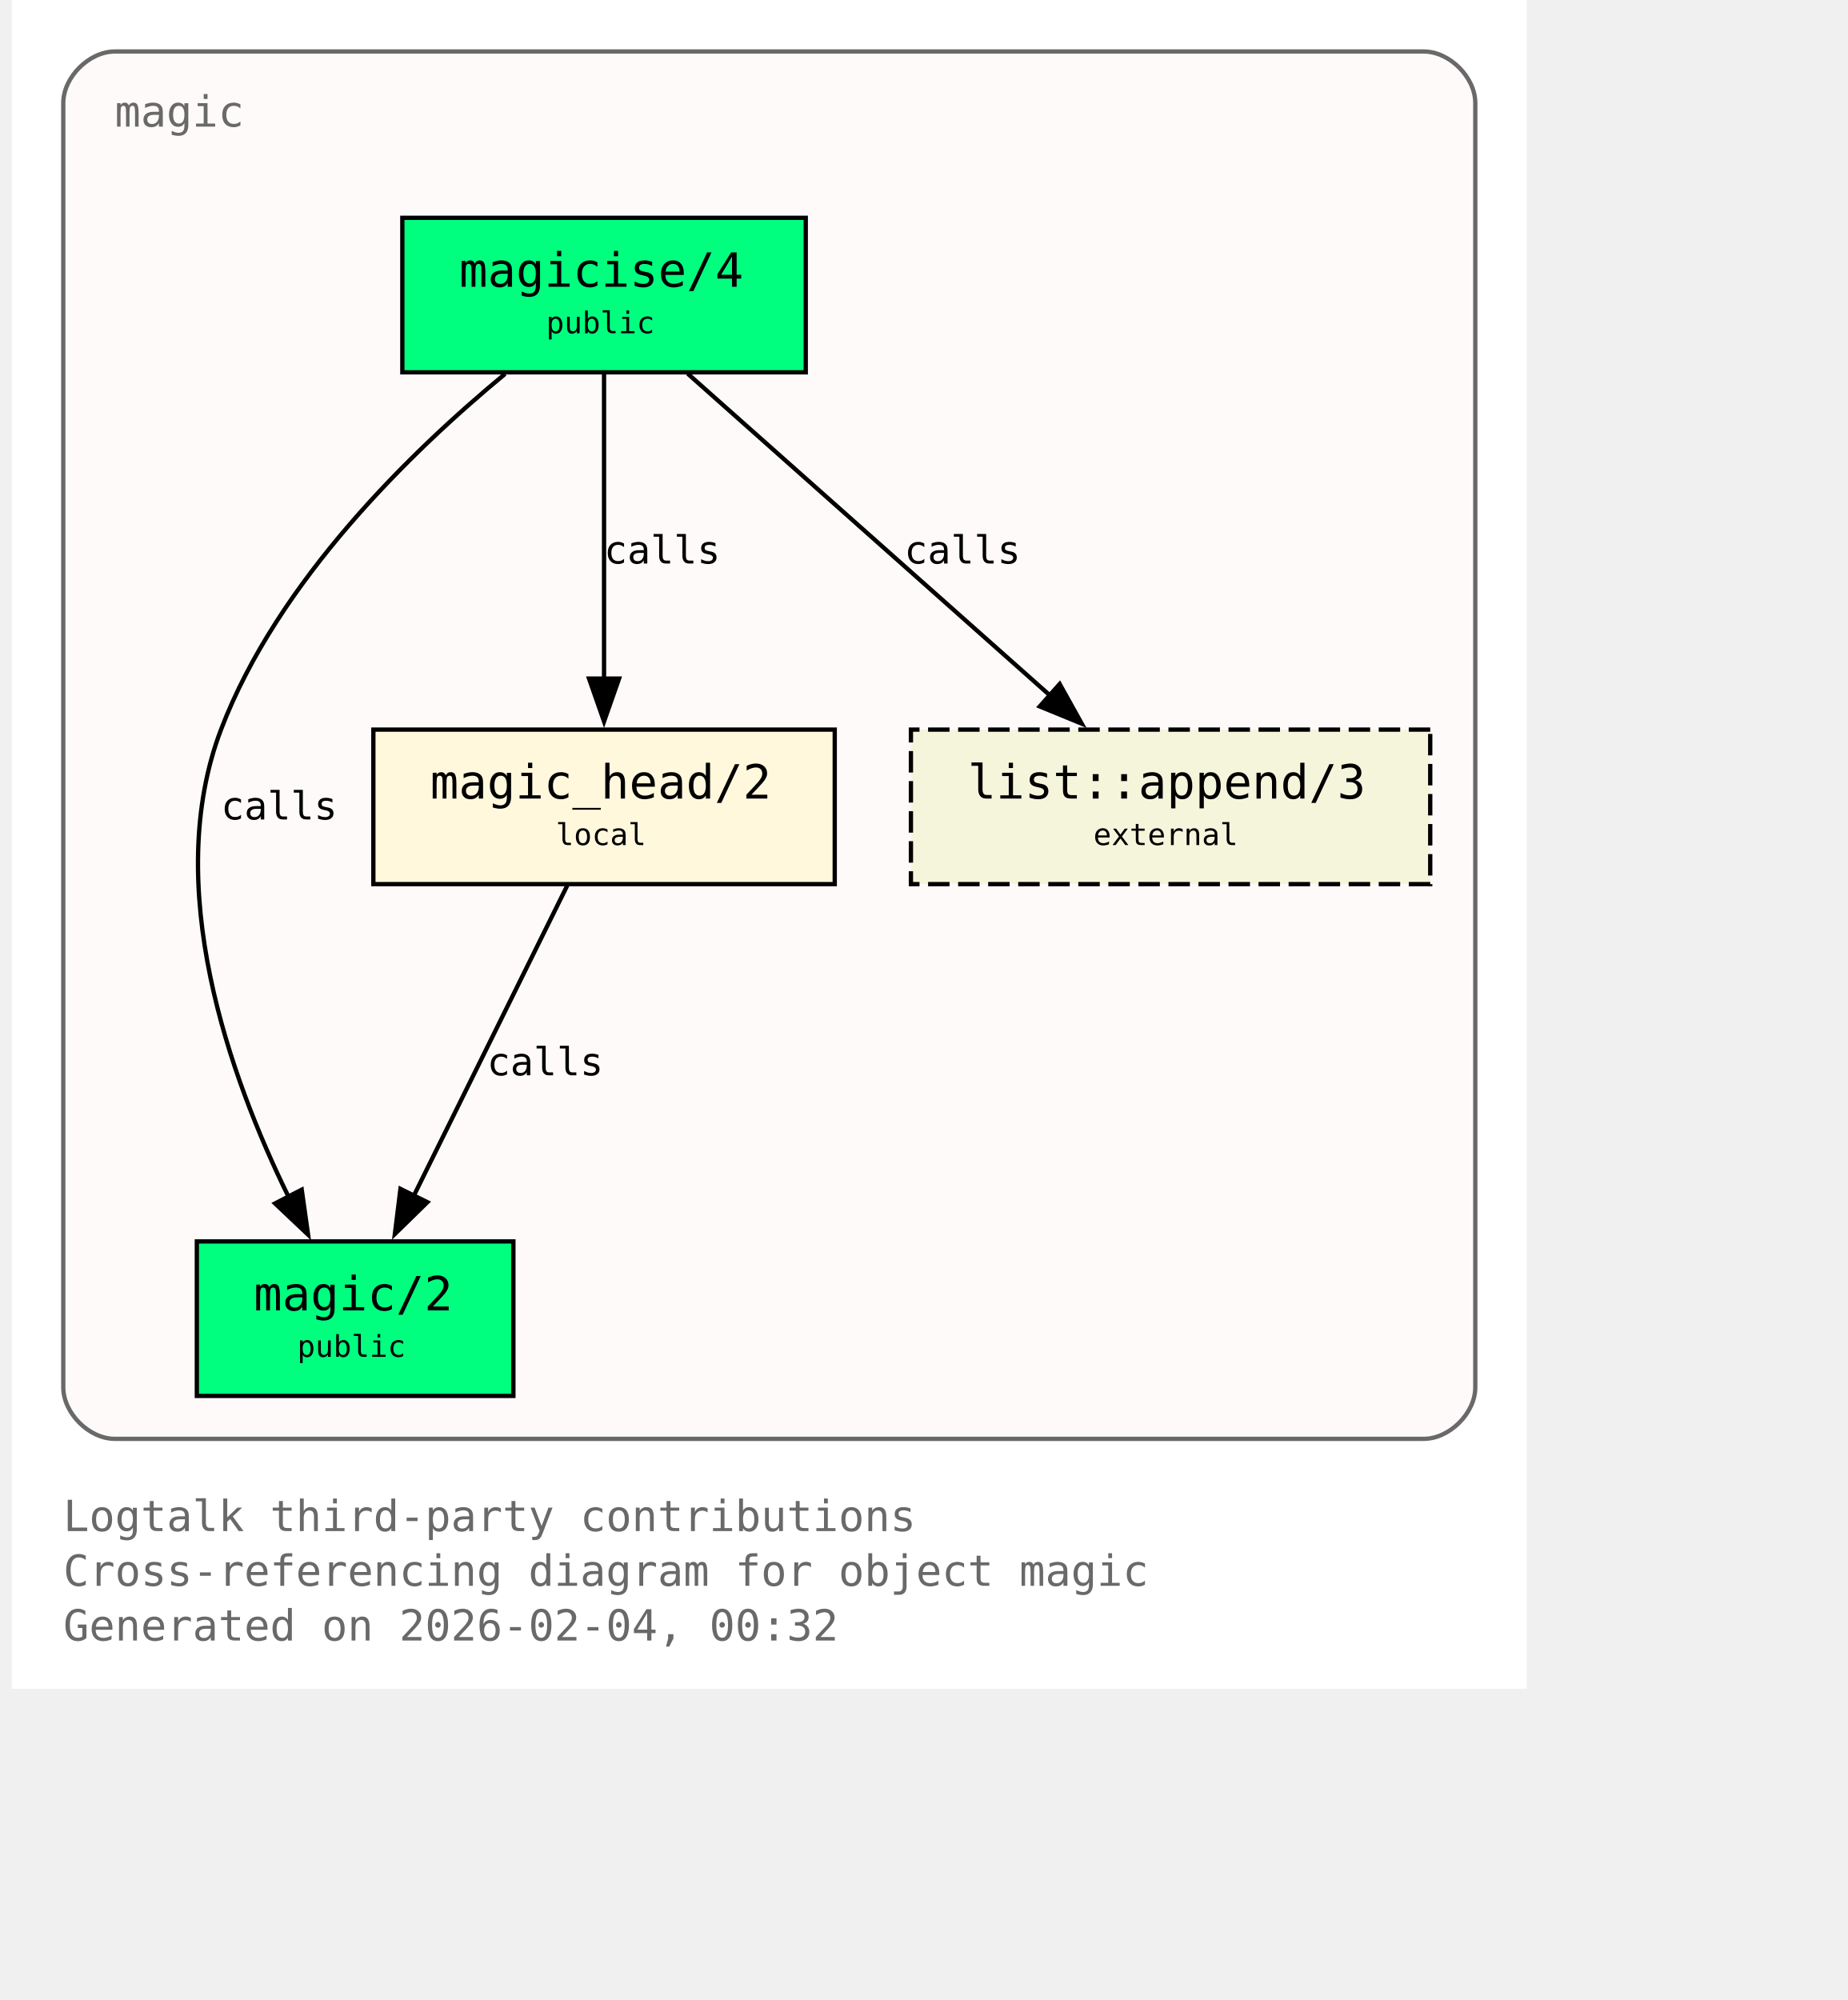
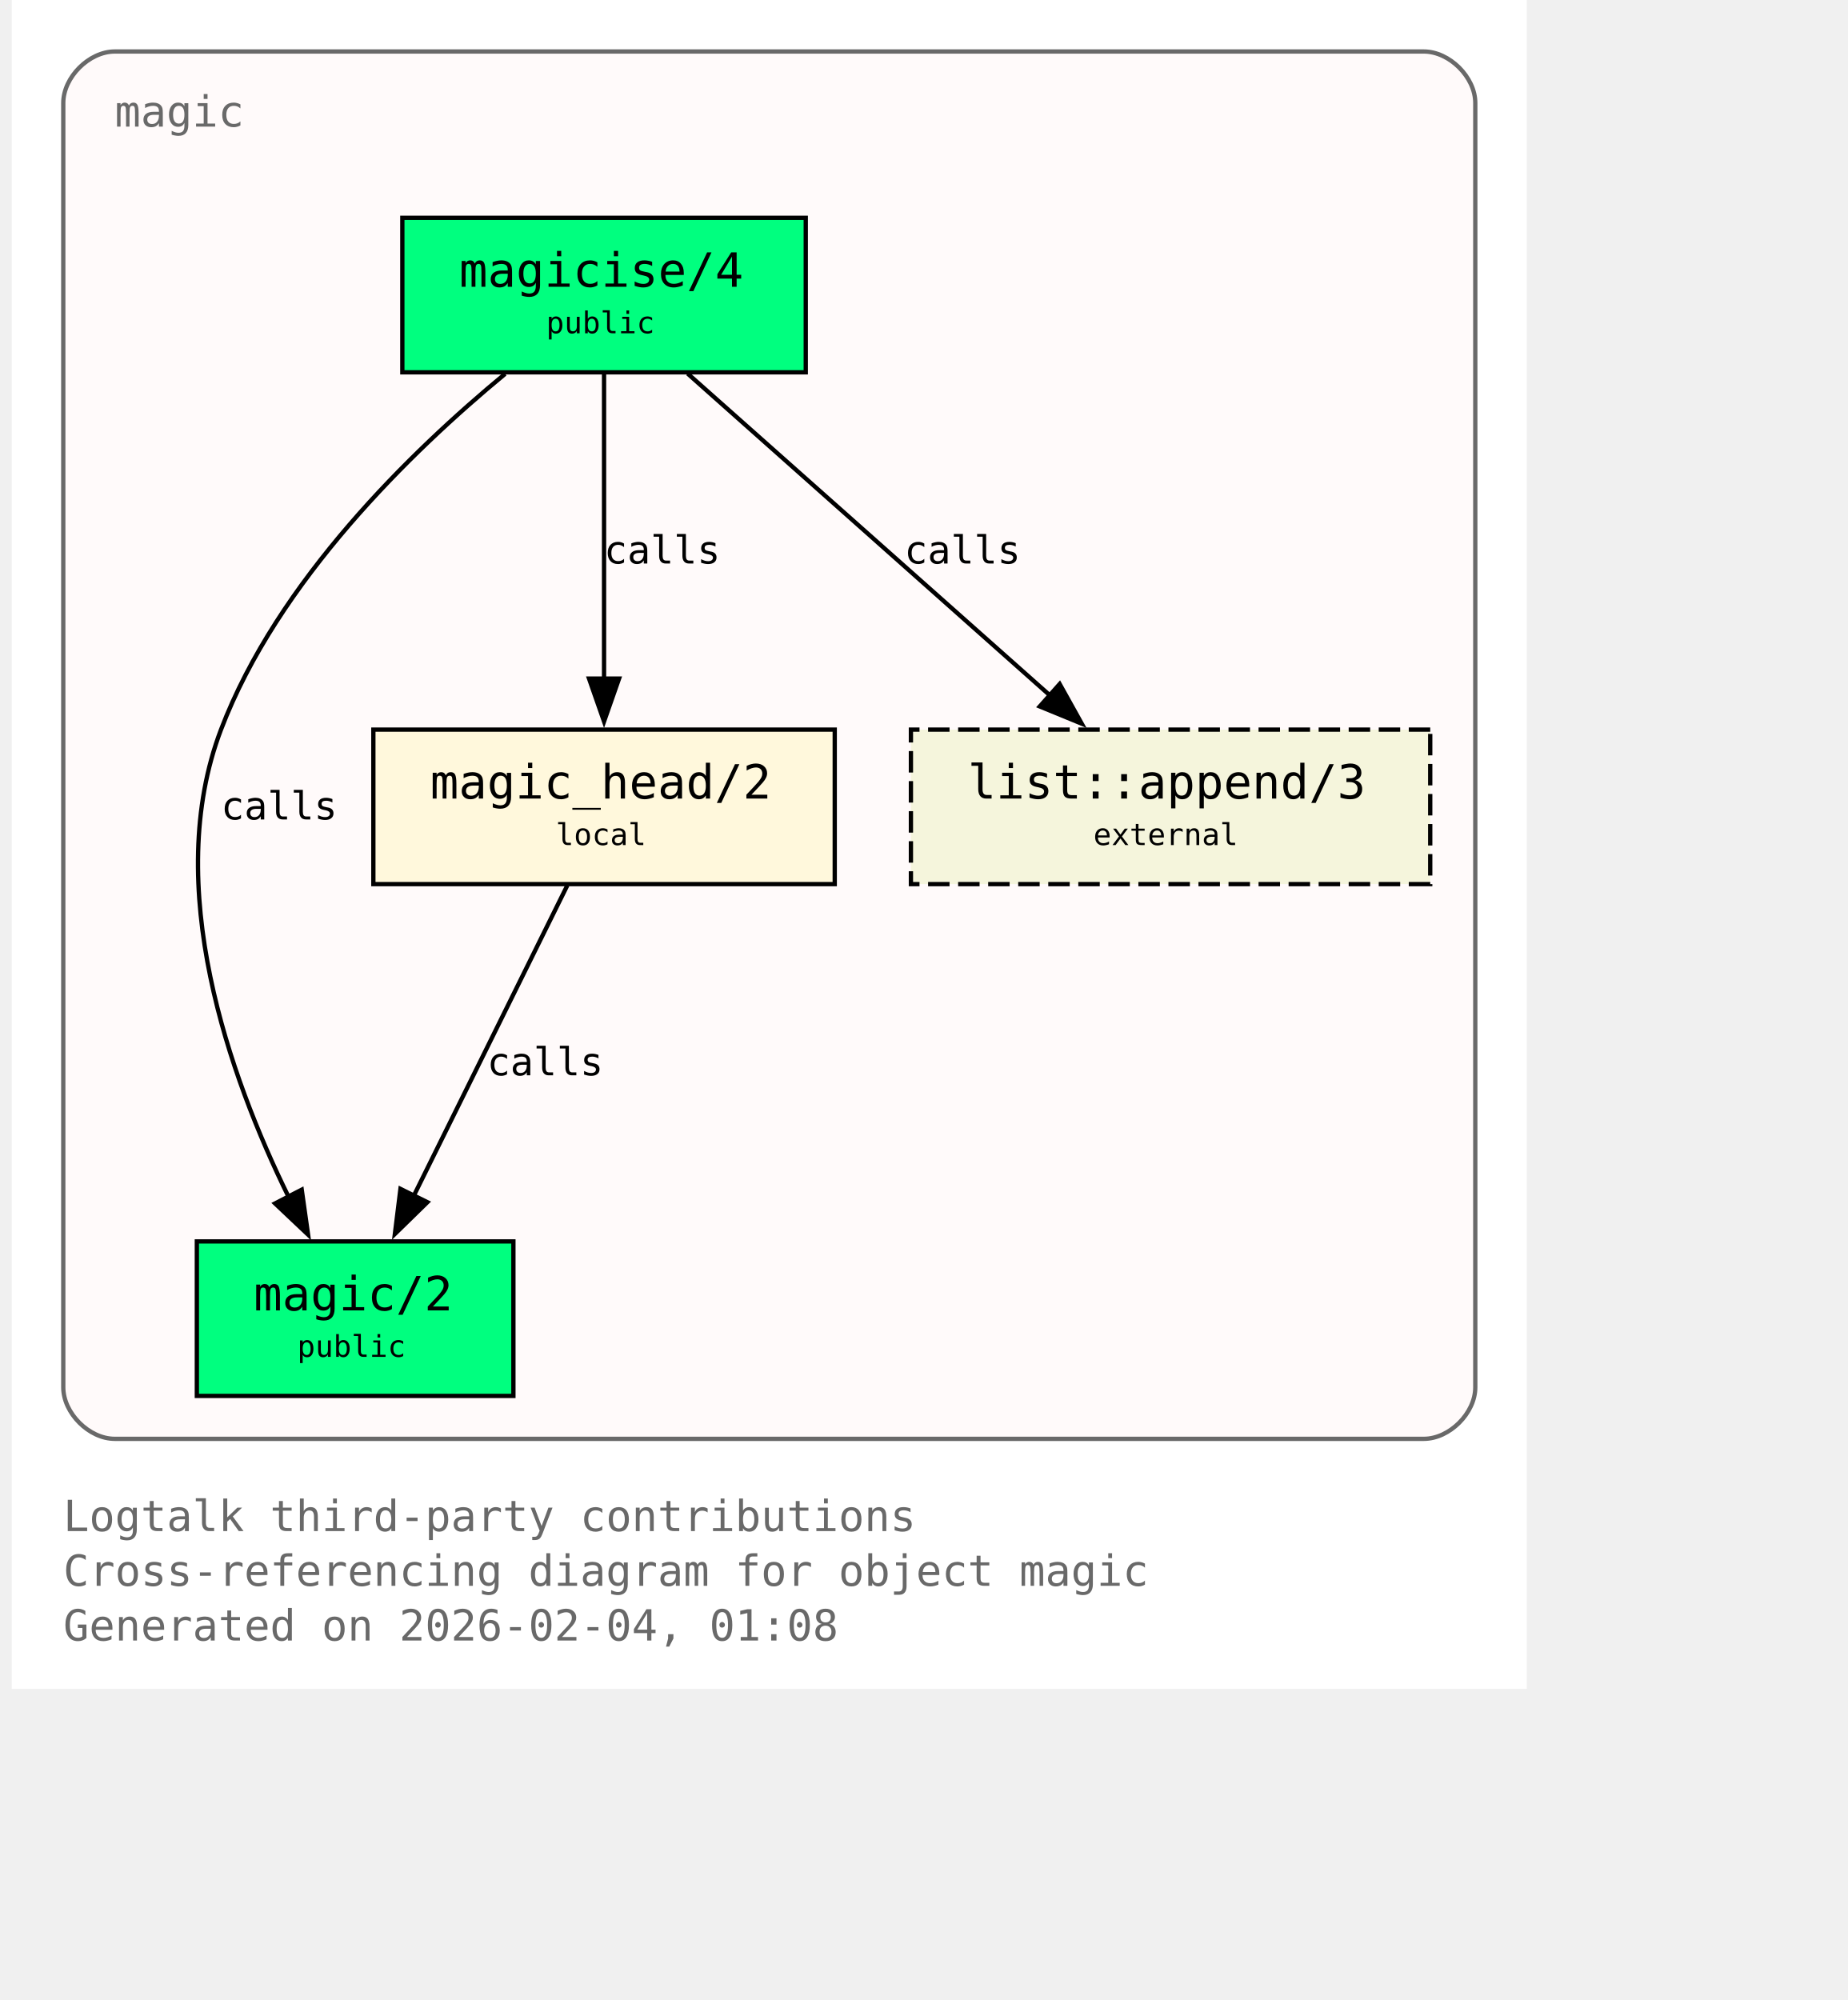
<svg xmlns="http://www.w3.org/2000/svg" xmlns:xlink="http://www.w3.org/1999/xlink" width="497pt" height="538pt" viewBox="72.00 72.00 425.00 466.00">
  <g id="graph0" class="graph" transform="scale(1 1) rotate(0) translate(76 461.5)">
    <polygon fill="white" stroke="none" points="-4,4 -4,-389.5 349,-389.5 349,4 -4,4" />
    <text xml:space="preserve" text-anchor="start" x="8" y="-32.75" font-family="Monospace" font-size="10.00" fill="dimgray">Logtalk third-party contributions</text>
    <text xml:space="preserve" text-anchor="start" x="8" y="-20" font-family="Monospace" font-size="10.00" fill="dimgray">Cross-referencing diagram for object magic</text>
-     <text xml:space="preserve" text-anchor="start" x="8" y="-7.25" font-family="Monospace" font-size="10.00" fill="dimgray">Generated on 2026-02-04, 00:32</text>
+     <text xml:space="preserve" text-anchor="start" x="8" y="-7.25" font-family="Monospace" font-size="10.00" fill="dimgray">Generated on 2026-02-04, 01:08</text>
    <g id="clust1" class="cluster">
      <g id="a_clust1">
        <a xlink:title="magic">
          <path fill="snow" stroke="dimgray" d="M20,-54.25C20,-54.25 325,-54.25 325,-54.25 331,-54.25 337,-60.25 337,-66.25 337,-66.25 337,-365.5 337,-365.5 337,-371.5 331,-377.5 325,-377.5 325,-377.5 20,-377.5 20,-377.5 14,-377.5 8,-371.5 8,-365.5 8,-365.5 8,-66.25 8,-66.25 8,-60.25 14,-54.25 20,-54.25" />
          <g id="a_clust1_0">
-             <a xlink:href="https://github.com/LogtalkDotOrg/logtalk3/tree/772308066329461bb905898427c1b59e1afc438f/contributions/verdi_neruda/magic.lgt#L35" xlink:title="https://github.com/LogtalkDotOrg/logtalk3/tree/772308066329461bb905898427c1b59e1afc438f/contributions/verdi_neruda/magic.lgt#L35">
+             <a xlink:href="https://github.com/LogtalkDotOrg/logtalk3/tree/777ab4be0787fd854de43b937da4c3455301ded0/contributions/verdi_neruda/magic.lgt#L35" xlink:title="https://github.com/LogtalkDotOrg/logtalk3/tree/777ab4be0787fd854de43b937da4c3455301ded0/contributions/verdi_neruda/magic.lgt#L35">
              <text xml:space="preserve" text-anchor="start" x="20" y="-360" font-family="Monospace" font-size="10.00" fill="dimgray">magic</text>
            </a>
          </g>
        </a>
      </g>
    </g>
    <g id="node1" class="node">
      <polygon fill="springgreen" stroke="black" points="181,-338.75 87,-338.75 87,-302.75 181,-302.75 181,-338.75" />
      <text xml:space="preserve" text-anchor="start" x="95" y="-323.45" font-family="Monospace" font-size="9.00"> </text>
      <g id="a_node1_1">
-         <a xlink:href="https://github.com/LogtalkDotOrg/logtalk3/tree/772308066329461bb905898427c1b59e1afc438f/contributions/verdi_neruda/magic.lgt#L44" xlink:title="https://github.com/LogtalkDotOrg/logtalk3/tree/772308066329461bb905898427c1b59e1afc438f/contributions/verdi_neruda/magic.lgt#L44">
+         <a xlink:href="https://github.com/LogtalkDotOrg/logtalk3/tree/777ab4be0787fd854de43b937da4c3455301ded0/contributions/verdi_neruda/magic.lgt#L44" xlink:title="https://github.com/LogtalkDotOrg/logtalk3/tree/777ab4be0787fd854de43b937da4c3455301ded0/contributions/verdi_neruda/magic.lgt#L44">
          <text xml:space="preserve" text-anchor="start" x="100.25" y="-322.68" font-family="Monospace" font-size="11.00">magicise/4</text>
        </a>
      </g>
      <text xml:space="preserve" text-anchor="start" x="167.75" y="-323.45" font-family="Monospace" font-size="9.00"> </text>
      <text xml:space="preserve" text-anchor="start" x="95" y="-311.07" font-family="Monospace" font-size="9.00"> </text>
      <text xml:space="preserve" text-anchor="start" x="120.5" y="-311.85" font-family="Monospace" font-size="7.00">public</text>
      <text xml:space="preserve" text-anchor="start" x="167.75" y="-311.07" font-family="Monospace" font-size="9.00"> </text>
    </g>
    <g id="node2" class="node">
      <polygon fill="springgreen" stroke="black" points="112.88,-100.25 39.12,-100.25 39.12,-64.25 112.88,-64.25 112.88,-100.25" />
      <text xml:space="preserve" text-anchor="start" x="47.12" y="-84.95" font-family="Monospace" font-size="9.00"> </text>
      <g id="a_node2_2">
-         <a xlink:href="https://github.com/LogtalkDotOrg/logtalk3/tree/772308066329461bb905898427c1b59e1afc438f/contributions/verdi_neruda/magic.lgt#L51" xlink:title="https://github.com/LogtalkDotOrg/logtalk3/tree/772308066329461bb905898427c1b59e1afc438f/contributions/verdi_neruda/magic.lgt#L51">
+         <a xlink:href="https://github.com/LogtalkDotOrg/logtalk3/tree/777ab4be0787fd854de43b937da4c3455301ded0/contributions/verdi_neruda/magic.lgt#L51" xlink:title="https://github.com/LogtalkDotOrg/logtalk3/tree/777ab4be0787fd854de43b937da4c3455301ded0/contributions/verdi_neruda/magic.lgt#L51">
          <text xml:space="preserve" text-anchor="start" x="52.38" y="-84.17" font-family="Monospace" font-size="11.00">magic/2</text>
        </a>
      </g>
      <text xml:space="preserve" text-anchor="start" x="99.62" y="-84.95" font-family="Monospace" font-size="9.00"> </text>
      <text xml:space="preserve" text-anchor="start" x="47.12" y="-72.58" font-family="Monospace" font-size="9.00"> </text>
      <text xml:space="preserve" text-anchor="start" x="62.5" y="-73.35" font-family="Monospace" font-size="7.00">public</text>
      <text xml:space="preserve" text-anchor="start" x="99.62" y="-72.58" font-family="Monospace" font-size="9.00"> </text>
    </g>
    <g id="edge1" class="edge">
      <g id="a_edge1">
-         <a xlink:href="https://github.com/LogtalkDotOrg/logtalk3/tree/772308066329461bb905898427c1b59e1afc438f/contributions/verdi_neruda/magic.lgt#L58" xlink:title="calls">
+         <a xlink:href="https://github.com/LogtalkDotOrg/logtalk3/tree/777ab4be0787fd854de43b937da4c3455301ded0/contributions/verdi_neruda/magic.lgt#L58" xlink:title="calls">
          <path fill="none" stroke="black" d="M110.95,-302.39C89.17,-284.41 57.93,-254.13 44.75,-219.5 30.88,-183.06 46.73,-138.69 60.46,-110.7" />
          <polygon fill="black" stroke="black" points="63.56,-112.31 65.04,-101.82 57.34,-109.1 63.56,-112.31" />
        </a>
      </g>
      <g id="a_edge1-label">
-         <a xlink:href="https://github.com/LogtalkDotOrg/logtalk3/tree/772308066329461bb905898427c1b59e1afc438f/contributions/verdi_neruda/magic.lgt#L58" xlink:title="https://github.com/LogtalkDotOrg/logtalk3/tree/772308066329461bb905898427c1b59e1afc438f/contributions/verdi_neruda/magic.lgt#L58">
+         <a xlink:href="https://github.com/LogtalkDotOrg/logtalk3/tree/777ab4be0787fd854de43b937da4c3455301ded0/contributions/verdi_neruda/magic.lgt#L58" xlink:title="https://github.com/LogtalkDotOrg/logtalk3/tree/777ab4be0787fd854de43b937da4c3455301ded0/contributions/verdi_neruda/magic.lgt#L58">
          <text xml:space="preserve" text-anchor="start" x="44.75" y="-198.57" font-family="Monospace" font-size="9.00">calls</text>
        </a>
      </g>
    </g>
    <g id="node3" class="node">
      <polygon fill="cornsilk" stroke="black" points="187.75,-219.5 80.25,-219.5 80.25,-183.5 187.75,-183.5 187.75,-219.5" />
      <text xml:space="preserve" text-anchor="start" x="88.25" y="-204.2" font-family="Monospace" font-size="9.00"> </text>
      <g id="a_node3_3">
-         <a xlink:href="https://github.com/LogtalkDotOrg/logtalk3/tree/772308066329461bb905898427c1b59e1afc438f/contributions/verdi_neruda/magic.lgt#L66" xlink:title="https://github.com/LogtalkDotOrg/logtalk3/tree/772308066329461bb905898427c1b59e1afc438f/contributions/verdi_neruda/magic.lgt#L66">
+         <a xlink:href="https://github.com/LogtalkDotOrg/logtalk3/tree/777ab4be0787fd854de43b937da4c3455301ded0/contributions/verdi_neruda/magic.lgt#L66" xlink:title="https://github.com/LogtalkDotOrg/logtalk3/tree/777ab4be0787fd854de43b937da4c3455301ded0/contributions/verdi_neruda/magic.lgt#L66">
          <text xml:space="preserve" text-anchor="start" x="93.5" y="-203.43" font-family="Monospace" font-size="11.00">magic_head/2</text>
        </a>
      </g>
      <text xml:space="preserve" text-anchor="start" x="174.5" y="-204.2" font-family="Monospace" font-size="9.00"> </text>
      <text xml:space="preserve" text-anchor="start" x="88.25" y="-191.82" font-family="Monospace" font-size="9.00"> </text>
      <text xml:space="preserve" text-anchor="start" x="122.75" y="-192.6" font-family="Monospace" font-size="7.00">local</text>
      <text xml:space="preserve" text-anchor="start" x="174.5" y="-191.82" font-family="Monospace" font-size="9.00"> </text>
    </g>
    <g id="edge2" class="edge">
      <g id="a_edge2">
-         <a xlink:href="https://github.com/LogtalkDotOrg/logtalk3/tree/772308066329461bb905898427c1b59e1afc438f/contributions/verdi_neruda/magic.lgt#L60" xlink:title="calls">
+         <a xlink:href="https://github.com/LogtalkDotOrg/logtalk3/tree/777ab4be0787fd854de43b937da4c3455301ded0/contributions/verdi_neruda/magic.lgt#L60" xlink:title="calls">
          <path fill="none" stroke="black" d="M134,-302.45C134,-283.75 134,-253.62 134,-231.33" />
          <polygon fill="black" stroke="black" points="137.5,-231.39 134,-221.39 130.5,-231.39 137.5,-231.39" />
        </a>
      </g>
      <g id="a_edge2-label">
-         <a xlink:href="https://github.com/LogtalkDotOrg/logtalk3/tree/772308066329461bb905898427c1b59e1afc438f/contributions/verdi_neruda/magic.lgt#L60" xlink:title="https://github.com/LogtalkDotOrg/logtalk3/tree/772308066329461bb905898427c1b59e1afc438f/contributions/verdi_neruda/magic.lgt#L60">
+         <a xlink:href="https://github.com/LogtalkDotOrg/logtalk3/tree/777ab4be0787fd854de43b937da4c3455301ded0/contributions/verdi_neruda/magic.lgt#L60" xlink:title="https://github.com/LogtalkDotOrg/logtalk3/tree/777ab4be0787fd854de43b937da4c3455301ded0/contributions/verdi_neruda/magic.lgt#L60">
          <text xml:space="preserve" text-anchor="start" x="134" y="-258.2" font-family="Monospace" font-size="9.00">calls</text>
        </a>
      </g>
    </g>
    <g id="node4" class="node">
      <polygon fill="beige" stroke="black" stroke-dasharray="5,2" points="326.5,-219.5 205.5,-219.5 205.5,-183.5 326.5,-183.5 326.5,-219.5" />
      <text xml:space="preserve" text-anchor="start" x="213.5" y="-204.2" font-family="Monospace" font-size="9.00"> </text>
      <g id="a_node4_4">
        <a xlink:href="https://logtalk.org/library/listp_0.html#append-3" xlink:title="https://logtalk.org/library/listp_0.html#append-3">
          <text xml:space="preserve" text-anchor="start" x="218.75" y="-203.43" font-family="Monospace" font-size="11.00">list::append/3</text>
        </a>
      </g>
      <text xml:space="preserve" text-anchor="start" x="313.25" y="-204.2" font-family="Monospace" font-size="9.00"> </text>
      <text xml:space="preserve" text-anchor="start" x="213.5" y="-191.82" font-family="Monospace" font-size="9.00"> </text>
      <text xml:space="preserve" text-anchor="start" x="248" y="-192.6" font-family="Monospace" font-size="7.00">external</text>
      <text xml:space="preserve" text-anchor="start" x="313.25" y="-191.82" font-family="Monospace" font-size="9.00"> </text>
    </g>
    <g id="edge4" class="edge">
      <g id="a_edge4">
-         <a xlink:href="https://github.com/LogtalkDotOrg/logtalk3/tree/772308066329461bb905898427c1b59e1afc438f/contributions/verdi_neruda/magic.lgt#L60" xlink:title="calls">
+         <a xlink:href="https://github.com/LogtalkDotOrg/logtalk3/tree/777ab4be0787fd854de43b937da4c3455301ded0/contributions/verdi_neruda/magic.lgt#L60" xlink:title="calls">
          <path fill="none" stroke="black" d="M153.48,-302.45C175.8,-282.62 212.58,-249.95 237.98,-227.39" />
          <polygon fill="black" stroke="black" points="240.16,-230.13 245.31,-220.88 235.51,-224.9 240.16,-230.13" />
        </a>
      </g>
      <g id="a_edge4-label">
-         <a xlink:href="https://github.com/LogtalkDotOrg/logtalk3/tree/772308066329461bb905898427c1b59e1afc438f/contributions/verdi_neruda/magic.lgt#L60" xlink:title="https://github.com/LogtalkDotOrg/logtalk3/tree/772308066329461bb905898427c1b59e1afc438f/contributions/verdi_neruda/magic.lgt#L60">
+         <a xlink:href="https://github.com/LogtalkDotOrg/logtalk3/tree/777ab4be0787fd854de43b937da4c3455301ded0/contributions/verdi_neruda/magic.lgt#L60" xlink:title="https://github.com/LogtalkDotOrg/logtalk3/tree/777ab4be0787fd854de43b937da4c3455301ded0/contributions/verdi_neruda/magic.lgt#L60">
          <text xml:space="preserve" text-anchor="start" x="203.96" y="-258.2" font-family="Monospace" font-size="9.00">calls</text>
        </a>
      </g>
    </g>
    <g id="edge3" class="edge">
      <g id="a_edge3">
-         <a xlink:href="https://github.com/LogtalkDotOrg/logtalk3/tree/772308066329461bb905898427c1b59e1afc438f/contributions/verdi_neruda/magic.lgt#L69" xlink:title="calls">
+         <a xlink:href="https://github.com/LogtalkDotOrg/logtalk3/tree/777ab4be0787fd854de43b937da4c3455301ded0/contributions/verdi_neruda/magic.lgt#L69" xlink:title="calls">
          <path fill="none" stroke="black" d="M125.44,-183.2C116.02,-164.15 100.73,-133.25 89.65,-110.85" />
          <polygon fill="black" stroke="black" points="92.84,-109.39 85.26,-101.98 86.56,-112.49 92.84,-109.39" />
        </a>
      </g>
      <g id="a_edge3-label">
-         <a xlink:href="https://github.com/LogtalkDotOrg/logtalk3/tree/772308066329461bb905898427c1b59e1afc438f/contributions/verdi_neruda/magic.lgt#L69" xlink:title="https://github.com/LogtalkDotOrg/logtalk3/tree/772308066329461bb905898427c1b59e1afc438f/contributions/verdi_neruda/magic.lgt#L69">
+         <a xlink:href="https://github.com/LogtalkDotOrg/logtalk3/tree/777ab4be0787fd854de43b937da4c3455301ded0/contributions/verdi_neruda/magic.lgt#L69" xlink:title="https://github.com/LogtalkDotOrg/logtalk3/tree/777ab4be0787fd854de43b937da4c3455301ded0/contributions/verdi_neruda/magic.lgt#L69">
          <text xml:space="preserve" text-anchor="start" x="106.74" y="-138.95" font-family="Monospace" font-size="9.00">calls</text>
        </a>
      </g>
    </g>
  </g>
</svg>
